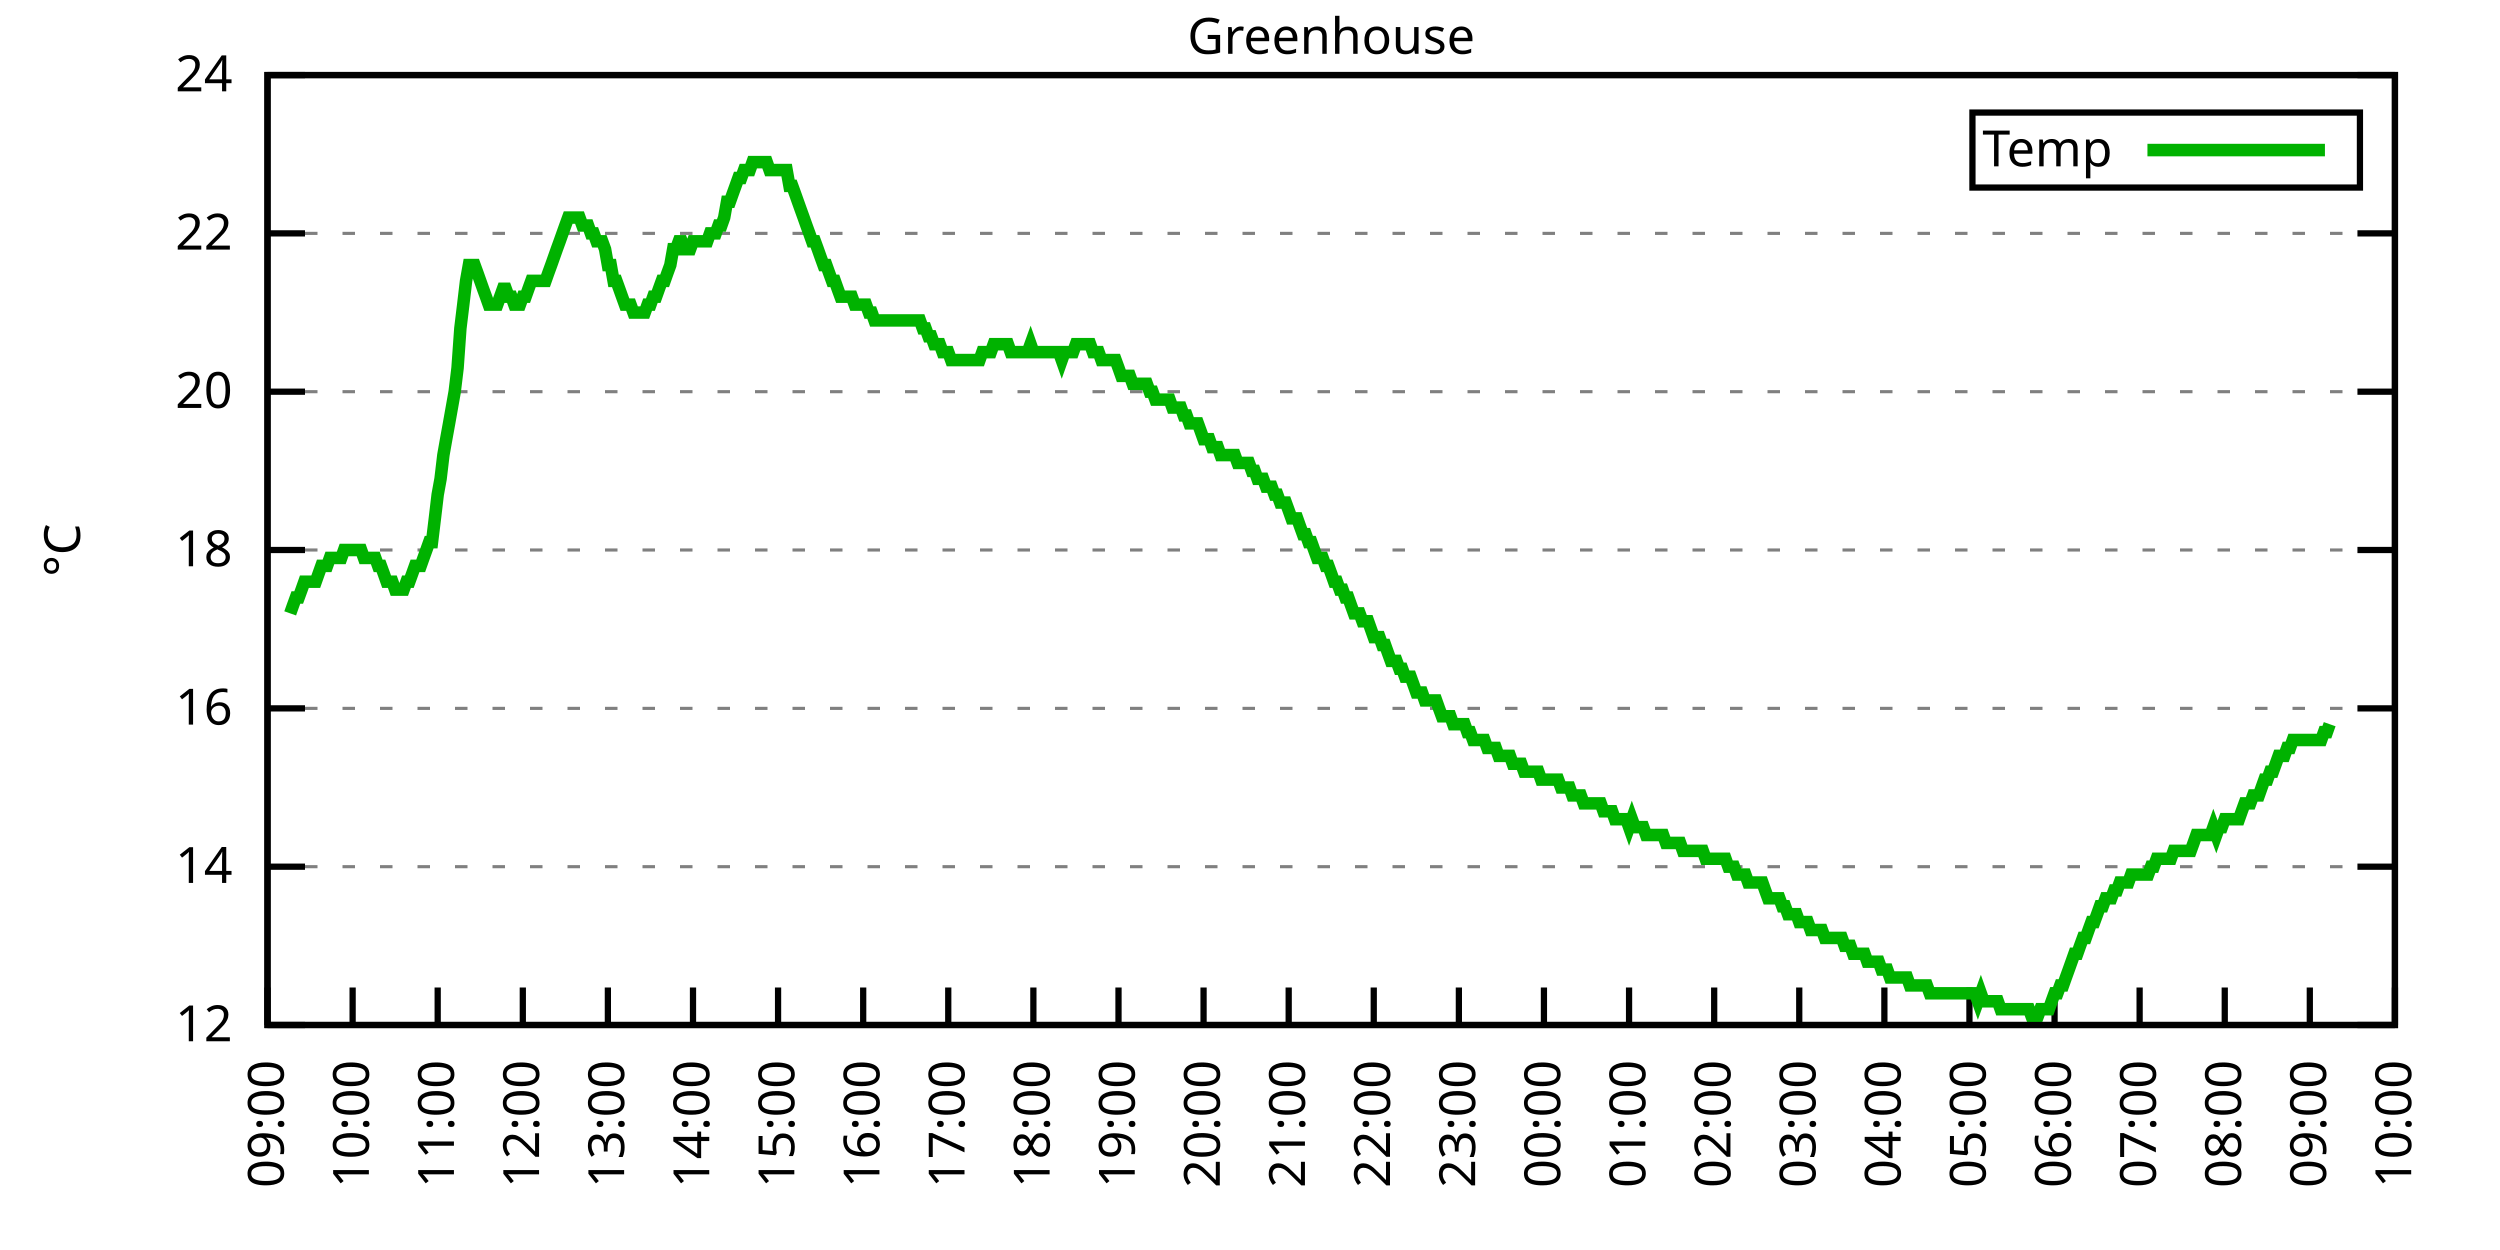
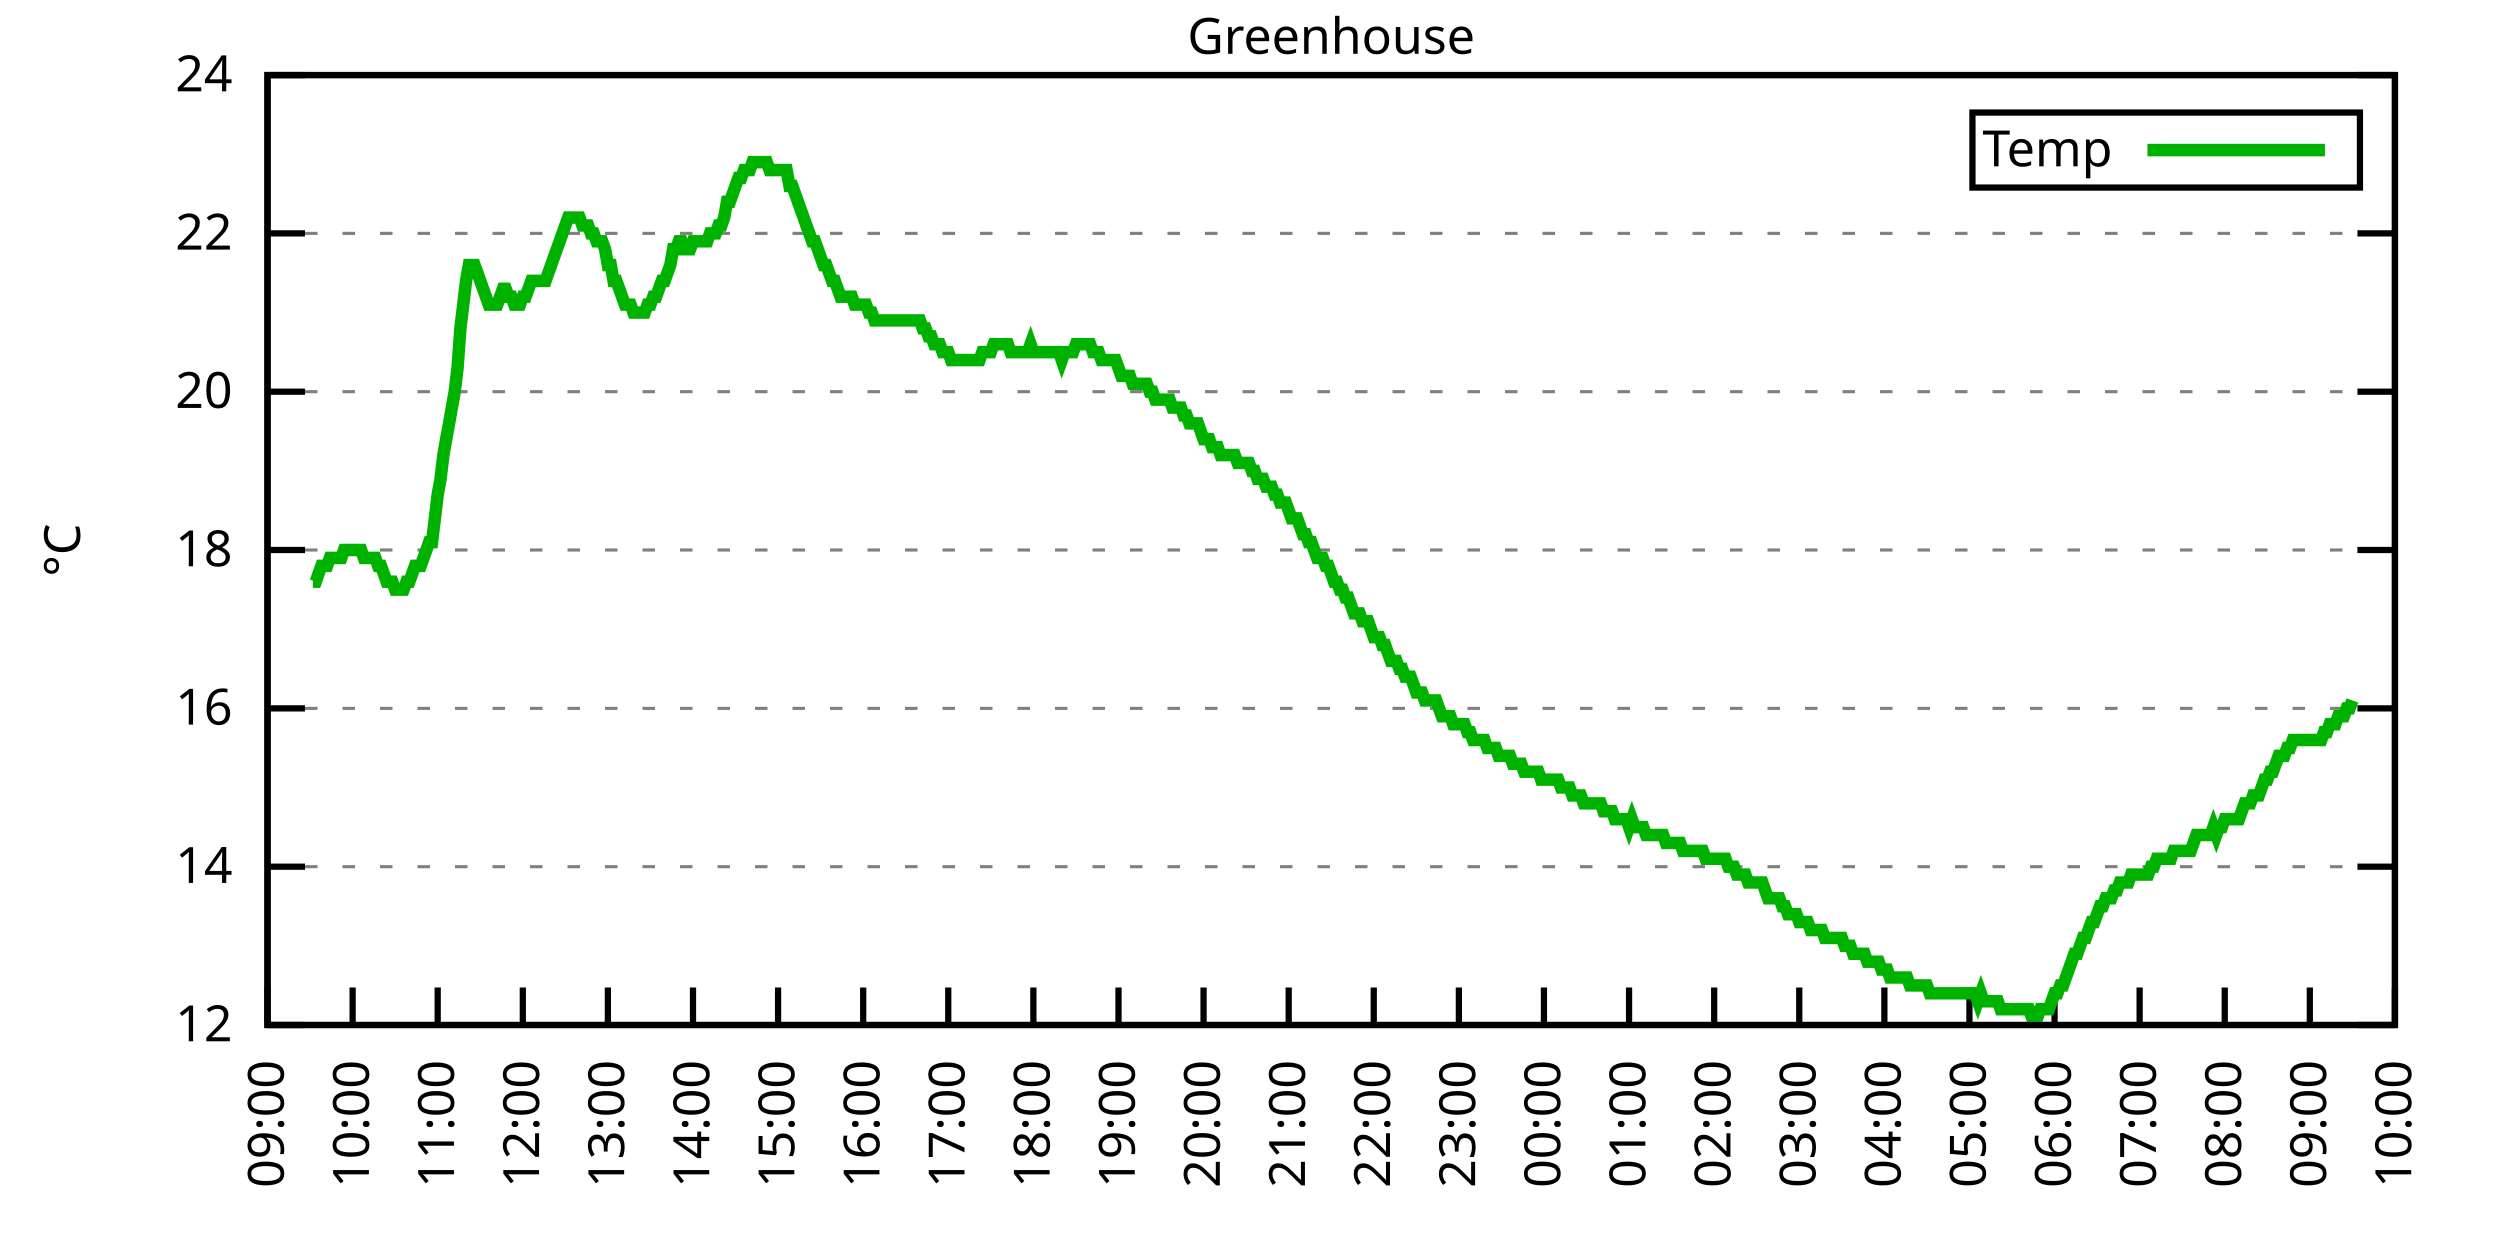
<svg xmlns="http://www.w3.org/2000/svg" xmlns:xlink="http://www.w3.org/1999/xlink" width="400" height="200" viewBox="0 0 400 200">
  <g id="gnuplot_canvas">
    <rect x="0" y="0" width="400" height="200" fill="none" />
    <defs>
      <circle id="gpDot" r="0.5" stroke-width="0.5" stroke="currentColor" />
      <path id="gpPt0" stroke-width="0.333" stroke="currentColor" d="M-1,0 h2 M0,-1 v2" />
      <path id="gpPt1" stroke-width="0.333" stroke="currentColor" d="M-1,-1 L1,1 M1,-1 L-1,1" />
      <path id="gpPt2" stroke-width="0.333" stroke="currentColor" d="M-1,0 L1,0 M0,-1 L0,1 M-1,-1 L1,1 M-1,1 L1,-1" />
      <rect id="gpPt3" stroke-width="0.333" stroke="currentColor" x="-1" y="-1" width="2" height="2" />
      <rect id="gpPt4" stroke-width="0.333" stroke="currentColor" fill="currentColor" x="-1" y="-1" width="2" height="2" />
      <circle id="gpPt5" stroke-width="0.333" stroke="currentColor" cx="0" cy="0" r="1" />
      <use xlink:href="#gpPt5" id="gpPt6" fill="currentColor" stroke="none" />
      <path id="gpPt7" stroke-width="0.333" stroke="currentColor" d="M0,-1.33 L-1.33,0.67 L1.33,0.67 z" />
      <use xlink:href="#gpPt7" id="gpPt8" fill="currentColor" stroke="none" />
      <use xlink:href="#gpPt7" id="gpPt9" stroke="currentColor" transform="rotate(180)" />
      <use xlink:href="#gpPt9" id="gpPt10" fill="currentColor" stroke="none" />
      <use xlink:href="#gpPt3" id="gpPt11" stroke="currentColor" transform="rotate(45)" />
      <use xlink:href="#gpPt11" id="gpPt12" fill="currentColor" stroke="none" />
      <path id="gpPt13" stroke-width="0.333" stroke="currentColor" d="M0,1.330 L1.265,0.411 L0.782,-1.067 L-0.782,-1.076 L-1.265,0.411 z" />
      <use xlink:href="#gpPt13" id="gpPt14" fill="currentColor" stroke="none" />
      <filter id="textbox" filterUnits="objectBoundingBox" x="0" y="0" height="1" width="1">
        <feFlood flood-color="white" flood-opacity="1" result="bgnd" />
        <feComposite in="SourceGraphic" in2="bgnd" operator="atop" />
      </filter>
      <filter id="greybox" filterUnits="objectBoundingBox" x="0" y="0" height="1" width="1">
        <feFlood flood-color="lightgrey" flood-opacity="1" result="grey" />
        <feComposite in="SourceGraphic" in2="grey" operator="atop" />
      </filter>
    </defs>
    <g fill="none" color="white" stroke="currentColor" stroke-width="1.00" stroke-linecap="butt" stroke-linejoin="miter">
</g>
    <g fill="none" color="black" stroke="currentColor" stroke-width="1.00" stroke-linecap="butt" stroke-linejoin="miter">
      <g stroke="none" shape-rendering="crispEdges">
        <polygon fill="rgb(255, 255, 255)" points="42.80,164.00 383.18,164.00 383.18,12.02 42.80,12.02 " />
      </g>
    </g>
    <g fill="none" color="black" stroke="currentColor" stroke-width="1.00" stroke-linecap="butt" stroke-linejoin="miter">
</g>
    <g fill="none" color="black" stroke="black" stroke-width="0.50" stroke-linecap="butt" stroke-linejoin="miter">
</g>
    <g fill="none" color="gray" stroke="currentColor" stroke-width="0.50" stroke-linecap="butt" stroke-linejoin="miter">
      <path stroke="gray" stroke-dasharray="2,4" class="gridline" d="M42.80,164.00 L383.19,164.00  " />
    </g>
    <g fill="none" color="gray" stroke="gray" stroke-width="1.00" stroke-linecap="butt" stroke-linejoin="miter">
</g>
    <g fill="none" color="black" stroke="currentColor" stroke-width="1.00" stroke-linecap="butt" stroke-linejoin="miter">
      <path stroke="black" d="M42.80,164.00 L48.80,164.00 M383.19,164.00 L377.19,164.00  " />
      <g transform="translate(37.20,166.60)" stroke="none" fill="black" font-family="Sans" font-size="8.00" text-anchor="end">
        <text>
          <tspan font-family="Sans"> 12</tspan>
        </text>
      </g>
    </g>
    <g fill="none" color="black" stroke="currentColor" stroke-width="1.00" stroke-linecap="butt" stroke-linejoin="miter">
</g>
    <g fill="none" color="black" stroke="black" stroke-width="0.50" stroke-linecap="butt" stroke-linejoin="miter">
</g>
    <g fill="none" color="gray" stroke="currentColor" stroke-width="0.50" stroke-linecap="butt" stroke-linejoin="miter">
      <path stroke="gray" stroke-dasharray="2,4" class="gridline" d="M42.80,138.67 L383.19,138.67  " />
    </g>
    <g fill="none" color="gray" stroke="gray" stroke-width="1.00" stroke-linecap="butt" stroke-linejoin="miter">
</g>
    <g fill="none" color="black" stroke="currentColor" stroke-width="1.00" stroke-linecap="butt" stroke-linejoin="miter">
      <path stroke="black" d="M42.80,138.67 L48.80,138.67 M383.19,138.67 L377.19,138.67  " />
      <g transform="translate(37.20,141.27)" stroke="none" fill="black" font-family="Sans" font-size="8.00" text-anchor="end">
        <text>
          <tspan font-family="Sans"> 14</tspan>
        </text>
      </g>
    </g>
    <g fill="none" color="black" stroke="currentColor" stroke-width="1.00" stroke-linecap="butt" stroke-linejoin="miter">
</g>
    <g fill="none" color="black" stroke="black" stroke-width="0.50" stroke-linecap="butt" stroke-linejoin="miter">
</g>
    <g fill="none" color="gray" stroke="currentColor" stroke-width="0.50" stroke-linecap="butt" stroke-linejoin="miter">
      <path stroke="gray" stroke-dasharray="2,4" class="gridline" d="M42.80,113.34 L383.19,113.34  " />
    </g>
    <g fill="none" color="gray" stroke="gray" stroke-width="1.00" stroke-linecap="butt" stroke-linejoin="miter">
</g>
    <g fill="none" color="black" stroke="currentColor" stroke-width="1.00" stroke-linecap="butt" stroke-linejoin="miter">
      <path stroke="black" d="M42.80,113.34 L48.80,113.34 M383.19,113.34 L377.19,113.34  " />
      <g transform="translate(37.20,115.94)" stroke="none" fill="black" font-family="Sans" font-size="8.00" text-anchor="end">
        <text>
          <tspan font-family="Sans"> 16</tspan>
        </text>
      </g>
    </g>
    <g fill="none" color="black" stroke="currentColor" stroke-width="1.00" stroke-linecap="butt" stroke-linejoin="miter">
</g>
    <g fill="none" color="black" stroke="black" stroke-width="0.50" stroke-linecap="butt" stroke-linejoin="miter">
</g>
    <g fill="none" color="gray" stroke="currentColor" stroke-width="0.50" stroke-linecap="butt" stroke-linejoin="miter">
      <path stroke="gray" stroke-dasharray="2,4" class="gridline" d="M42.80,88.00 L383.19,88.00  " />
    </g>
    <g fill="none" color="gray" stroke="gray" stroke-width="1.00" stroke-linecap="butt" stroke-linejoin="miter">
</g>
    <g fill="none" color="black" stroke="currentColor" stroke-width="1.00" stroke-linecap="butt" stroke-linejoin="miter">
      <path stroke="black" d="M42.80,88.00 L48.80,88.00 M383.19,88.00 L377.19,88.00  " />
      <g transform="translate(37.20,90.60)" stroke="none" fill="black" font-family="Sans" font-size="8.00" text-anchor="end">
        <text>
          <tspan font-family="Sans"> 18</tspan>
        </text>
      </g>
    </g>
    <g fill="none" color="black" stroke="currentColor" stroke-width="1.00" stroke-linecap="butt" stroke-linejoin="miter">
</g>
    <g fill="none" color="black" stroke="black" stroke-width="0.50" stroke-linecap="butt" stroke-linejoin="miter">
</g>
    <g fill="none" color="gray" stroke="currentColor" stroke-width="0.50" stroke-linecap="butt" stroke-linejoin="miter">
      <path stroke="gray" stroke-dasharray="2,4" class="gridline" d="M42.80,62.67 L383.19,62.67  " />
    </g>
    <g fill="none" color="gray" stroke="gray" stroke-width="1.00" stroke-linecap="butt" stroke-linejoin="miter">
</g>
    <g fill="none" color="black" stroke="currentColor" stroke-width="1.00" stroke-linecap="butt" stroke-linejoin="miter">
      <path stroke="black" d="M42.80,62.67 L48.80,62.67 M383.19,62.67 L377.19,62.67  " />
      <g transform="translate(37.20,65.27)" stroke="none" fill="black" font-family="Sans" font-size="8.00" text-anchor="end">
        <text>
          <tspan font-family="Sans"> 20</tspan>
        </text>
      </g>
    </g>
    <g fill="none" color="black" stroke="currentColor" stroke-width="1.00" stroke-linecap="butt" stroke-linejoin="miter">
</g>
    <g fill="none" color="black" stroke="black" stroke-width="0.50" stroke-linecap="butt" stroke-linejoin="miter">
</g>
    <g fill="none" color="gray" stroke="currentColor" stroke-width="0.50" stroke-linecap="butt" stroke-linejoin="miter">
      <path stroke="gray" stroke-dasharray="2,4" class="gridline" d="M42.80,37.34 L383.19,37.34  " />
    </g>
    <g fill="none" color="gray" stroke="gray" stroke-width="1.00" stroke-linecap="butt" stroke-linejoin="miter">
</g>
    <g fill="none" color="black" stroke="currentColor" stroke-width="1.00" stroke-linecap="butt" stroke-linejoin="miter">
      <path stroke="black" d="M42.80,37.34 L48.80,37.34 M383.19,37.34 L377.19,37.34  " />
      <g transform="translate(37.20,39.94)" stroke="none" fill="black" font-family="Sans" font-size="8.00" text-anchor="end">
        <text>
          <tspan font-family="Sans"> 22</tspan>
        </text>
      </g>
    </g>
    <g fill="none" color="black" stroke="currentColor" stroke-width="1.00" stroke-linecap="butt" stroke-linejoin="miter">
</g>
    <g fill="none" color="black" stroke="black" stroke-width="0.50" stroke-linecap="butt" stroke-linejoin="miter">
</g>
    <g fill="none" color="gray" stroke="currentColor" stroke-width="0.50" stroke-linecap="butt" stroke-linejoin="miter">
      <path stroke="gray" stroke-dasharray="2,4" class="gridline" d="M42.80,12.01 L383.19,12.01  " />
    </g>
    <g fill="none" color="gray" stroke="gray" stroke-width="1.00" stroke-linecap="butt" stroke-linejoin="miter">
</g>
    <g fill="none" color="black" stroke="currentColor" stroke-width="1.00" stroke-linecap="butt" stroke-linejoin="miter">
      <path stroke="black" d="M42.80,12.01 L48.80,12.01 M383.19,12.01 L377.19,12.01  " />
      <g transform="translate(37.20,14.61)" stroke="none" fill="black" font-family="Sans" font-size="8.00" text-anchor="end">
        <text>
          <tspan font-family="Sans"> 24</tspan>
        </text>
      </g>
    </g>
    <g fill="none" color="black" stroke="currentColor" stroke-width="1.00" stroke-linecap="butt" stroke-linejoin="miter">
      <path stroke="black" d="M42.80,164.00 L42.80,158.00  " />
      <g transform="translate(45.40,169.60) rotate(270.00)" stroke="none" fill="black" font-family="Sans" font-size="8.00" text-anchor="end">
        <text>
          <tspan font-family="Sans">09:00</tspan>
        </text>
      </g>
    </g>
    <g fill="none" color="black" stroke="currentColor" stroke-width="1.00" stroke-linecap="butt" stroke-linejoin="miter">
      <path stroke="black" d="M56.42,164.00 L56.42,158.00  " />
      <g transform="translate(59.02,169.60) rotate(270.00)" stroke="none" fill="black" font-family="Sans" font-size="8.00" text-anchor="end">
        <text>
          <tspan font-family="Sans">10:00</tspan>
        </text>
      </g>
    </g>
    <g fill="none" color="black" stroke="currentColor" stroke-width="1.00" stroke-linecap="butt" stroke-linejoin="miter">
      <path stroke="black" d="M70.03,164.00 L70.03,158.00  " />
      <g transform="translate(72.63,169.60) rotate(270.00)" stroke="none" fill="black" font-family="Sans" font-size="8.00" text-anchor="end">
        <text>
          <tspan font-family="Sans">11:00</tspan>
        </text>
      </g>
    </g>
    <g fill="none" color="black" stroke="currentColor" stroke-width="1.00" stroke-linecap="butt" stroke-linejoin="miter">
      <path stroke="black" d="M83.65,164.00 L83.65,158.00  " />
      <g transform="translate(86.25,169.60) rotate(270.00)" stroke="none" fill="black" font-family="Sans" font-size="8.00" text-anchor="end">
        <text>
          <tspan font-family="Sans">12:00</tspan>
        </text>
      </g>
    </g>
    <g fill="none" color="black" stroke="currentColor" stroke-width="1.00" stroke-linecap="butt" stroke-linejoin="miter">
      <path stroke="black" d="M97.26,164.00 L97.26,158.00  " />
      <g transform="translate(99.86,169.60) rotate(270.00)" stroke="none" fill="black" font-family="Sans" font-size="8.00" text-anchor="end">
        <text>
          <tspan font-family="Sans">13:00</tspan>
        </text>
      </g>
    </g>
    <g fill="none" color="black" stroke="currentColor" stroke-width="1.00" stroke-linecap="butt" stroke-linejoin="miter">
      <path stroke="black" d="M110.88,164.00 L110.88,158.00  " />
      <g transform="translate(113.48,169.60) rotate(270.00)" stroke="none" fill="black" font-family="Sans" font-size="8.00" text-anchor="end">
        <text>
          <tspan font-family="Sans">14:00</tspan>
        </text>
      </g>
    </g>
    <g fill="none" color="black" stroke="currentColor" stroke-width="1.00" stroke-linecap="butt" stroke-linejoin="miter">
      <path stroke="black" d="M124.49,164.00 L124.49,158.00  " />
      <g transform="translate(127.09,169.60) rotate(270.00)" stroke="none" fill="black" font-family="Sans" font-size="8.00" text-anchor="end">
        <text>
          <tspan font-family="Sans">15:00</tspan>
        </text>
      </g>
    </g>
    <g fill="none" color="black" stroke="currentColor" stroke-width="1.00" stroke-linecap="butt" stroke-linejoin="miter">
      <path stroke="black" d="M138.11,164.00 L138.11,158.00  " />
      <g transform="translate(140.71,169.60) rotate(270.00)" stroke="none" fill="black" font-family="Sans" font-size="8.00" text-anchor="end">
        <text>
          <tspan font-family="Sans">16:00</tspan>
        </text>
      </g>
    </g>
    <g fill="none" color="black" stroke="currentColor" stroke-width="1.00" stroke-linecap="butt" stroke-linejoin="miter">
      <path stroke="black" d="M151.72,164.00 L151.72,158.00  " />
      <g transform="translate(154.32,169.60) rotate(270.00)" stroke="none" fill="black" font-family="Sans" font-size="8.00" text-anchor="end">
        <text>
          <tspan font-family="Sans">17:00</tspan>
        </text>
      </g>
    </g>
    <g fill="none" color="black" stroke="currentColor" stroke-width="1.00" stroke-linecap="butt" stroke-linejoin="miter">
      <path stroke="black" d="M165.34,164.00 L165.34,158.00  " />
      <g transform="translate(167.94,169.60) rotate(270.00)" stroke="none" fill="black" font-family="Sans" font-size="8.00" text-anchor="end">
        <text>
          <tspan font-family="Sans">18:00</tspan>
        </text>
      </g>
    </g>
    <g fill="none" color="black" stroke="currentColor" stroke-width="1.00" stroke-linecap="butt" stroke-linejoin="miter">
      <path stroke="black" d="M178.96,164.00 L178.96,158.00  " />
      <g transform="translate(181.56,169.60) rotate(270.00)" stroke="none" fill="black" font-family="Sans" font-size="8.00" text-anchor="end">
        <text>
          <tspan font-family="Sans">19:00</tspan>
        </text>
      </g>
    </g>
    <g fill="none" color="black" stroke="currentColor" stroke-width="1.00" stroke-linecap="butt" stroke-linejoin="miter">
      <path stroke="black" d="M192.57,164.00 L192.57,158.00  " />
      <g transform="translate(195.17,169.60) rotate(270.00)" stroke="none" fill="black" font-family="Sans" font-size="8.00" text-anchor="end">
        <text>
          <tspan font-family="Sans">20:00</tspan>
        </text>
      </g>
    </g>
    <g fill="none" color="black" stroke="currentColor" stroke-width="1.00" stroke-linecap="butt" stroke-linejoin="miter">
      <path stroke="black" d="M206.19,164.00 L206.19,158.00  " />
      <g transform="translate(208.79,169.60) rotate(270.00)" stroke="none" fill="black" font-family="Sans" font-size="8.00" text-anchor="end">
        <text>
          <tspan font-family="Sans">21:00</tspan>
        </text>
      </g>
    </g>
    <g fill="none" color="black" stroke="currentColor" stroke-width="1.00" stroke-linecap="butt" stroke-linejoin="miter">
      <path stroke="black" d="M219.80,164.00 L219.80,158.00  " />
      <g transform="translate(222.40,169.60) rotate(270.00)" stroke="none" fill="black" font-family="Sans" font-size="8.00" text-anchor="end">
        <text>
          <tspan font-family="Sans">22:00</tspan>
        </text>
      </g>
    </g>
    <g fill="none" color="black" stroke="currentColor" stroke-width="1.00" stroke-linecap="butt" stroke-linejoin="miter">
      <path stroke="black" d="M233.42,164.00 L233.42,158.00  " />
      <g transform="translate(236.02,169.60) rotate(270.00)" stroke="none" fill="black" font-family="Sans" font-size="8.00" text-anchor="end">
        <text>
          <tspan font-family="Sans">23:00</tspan>
        </text>
      </g>
    </g>
    <g fill="none" color="black" stroke="currentColor" stroke-width="1.00" stroke-linecap="butt" stroke-linejoin="miter">
      <path stroke="black" d="M247.03,164.00 L247.03,158.00  " />
      <g transform="translate(249.63,169.60) rotate(270.00)" stroke="none" fill="black" font-family="Sans" font-size="8.00" text-anchor="end">
        <text>
          <tspan font-family="Sans">00:00</tspan>
        </text>
      </g>
    </g>
    <g fill="none" color="black" stroke="currentColor" stroke-width="1.00" stroke-linecap="butt" stroke-linejoin="miter">
      <path stroke="black" d="M260.65,164.00 L260.65,158.00  " />
      <g transform="translate(263.25,169.60) rotate(270.00)" stroke="none" fill="black" font-family="Sans" font-size="8.00" text-anchor="end">
        <text>
          <tspan font-family="Sans">01:00</tspan>
        </text>
      </g>
    </g>
    <g fill="none" color="black" stroke="currentColor" stroke-width="1.00" stroke-linecap="butt" stroke-linejoin="miter">
      <path stroke="black" d="M274.27,164.00 L274.27,158.00  " />
      <g transform="translate(276.87,169.60) rotate(270.00)" stroke="none" fill="black" font-family="Sans" font-size="8.00" text-anchor="end">
        <text>
          <tspan font-family="Sans">02:00</tspan>
        </text>
      </g>
    </g>
    <g fill="none" color="black" stroke="currentColor" stroke-width="1.00" stroke-linecap="butt" stroke-linejoin="miter">
      <path stroke="black" d="M287.88,164.00 L287.88,158.00  " />
      <g transform="translate(290.48,169.60) rotate(270.00)" stroke="none" fill="black" font-family="Sans" font-size="8.00" text-anchor="end">
        <text>
          <tspan font-family="Sans">03:00</tspan>
        </text>
      </g>
    </g>
    <g fill="none" color="black" stroke="currentColor" stroke-width="1.00" stroke-linecap="butt" stroke-linejoin="miter">
      <path stroke="black" d="M301.50,164.00 L301.50,158.00  " />
      <g transform="translate(304.10,169.60) rotate(270.00)" stroke="none" fill="black" font-family="Sans" font-size="8.00" text-anchor="end">
        <text>
          <tspan font-family="Sans">04:00</tspan>
        </text>
      </g>
    </g>
    <g fill="none" color="black" stroke="currentColor" stroke-width="1.00" stroke-linecap="butt" stroke-linejoin="miter">
      <path stroke="black" d="M315.11,164.00 L315.11,158.00  " />
      <g transform="translate(317.71,169.60) rotate(270.00)" stroke="none" fill="black" font-family="Sans" font-size="8.00" text-anchor="end">
        <text>
          <tspan font-family="Sans">05:00</tspan>
        </text>
      </g>
    </g>
    <g fill="none" color="black" stroke="currentColor" stroke-width="1.00" stroke-linecap="butt" stroke-linejoin="miter">
      <path stroke="black" d="M328.73,164.00 L328.73,158.00  " />
      <g transform="translate(331.33,169.60) rotate(270.00)" stroke="none" fill="black" font-family="Sans" font-size="8.00" text-anchor="end">
        <text>
          <tspan font-family="Sans">06:00</tspan>
        </text>
      </g>
    </g>
    <g fill="none" color="black" stroke="currentColor" stroke-width="1.00" stroke-linecap="butt" stroke-linejoin="miter">
      <path stroke="black" d="M342.34,164.00 L342.34,158.00  " />
      <g transform="translate(344.94,169.60) rotate(270.00)" stroke="none" fill="black" font-family="Sans" font-size="8.00" text-anchor="end">
        <text>
          <tspan font-family="Sans">07:00</tspan>
        </text>
      </g>
    </g>
    <g fill="none" color="black" stroke="currentColor" stroke-width="1.00" stroke-linecap="butt" stroke-linejoin="miter">
      <path stroke="black" d="M355.96,164.00 L355.96,158.00  " />
      <g transform="translate(358.56,169.60) rotate(270.00)" stroke="none" fill="black" font-family="Sans" font-size="8.00" text-anchor="end">
        <text>
          <tspan font-family="Sans">08:00</tspan>
        </text>
      </g>
    </g>
    <g fill="none" color="black" stroke="currentColor" stroke-width="1.00" stroke-linecap="butt" stroke-linejoin="miter">
      <path stroke="black" d="M369.57,164.00 L369.57,158.00  " />
      <g transform="translate(372.17,169.60) rotate(270.00)" stroke="none" fill="black" font-family="Sans" font-size="8.00" text-anchor="end">
        <text>
          <tspan font-family="Sans">09:00</tspan>
        </text>
      </g>
    </g>
    <g fill="none" color="black" stroke="currentColor" stroke-width="1.00" stroke-linecap="butt" stroke-linejoin="miter">
      <path stroke="black" d="M383.19,164.00 L383.19,158.00  " />
      <g transform="translate(385.79,169.60) rotate(270.00)" stroke="none" fill="black" font-family="Sans" font-size="8.00" text-anchor="end">
        <text>
          <tspan font-family="Sans">10:00</tspan>
        </text>
      </g>
    </g>
    <g fill="none" color="black" stroke="currentColor" stroke-width="1.00" stroke-linecap="butt" stroke-linejoin="miter">
</g>
    <g fill="none" color="black" stroke="currentColor" stroke-width="1.00" stroke-linecap="butt" stroke-linejoin="miter">
      <path stroke="black" d="M42.80,12.01 L42.80,164.00 L383.19,164.00 L383.19,12.01 L42.80,12.01 Z  " />
    </g>
    <g fill="none" color="black" stroke="currentColor" stroke-width="1.00" stroke-linecap="butt" stroke-linejoin="miter">
</g>
    <g fill="none" color="black" stroke="currentColor" stroke-width="1.00" stroke-linecap="butt" stroke-linejoin="miter">
      <path stroke="black" d="M315.59,30.01 L315.59,18.01 L377.59,18.01 L377.59,30.01 L315.59,30.01 Z  " />
    </g>
    <g id="Greenhouse_plot_1">
      <g fill="none" color="white" stroke="black" stroke-width="2.00" stroke-linecap="butt" stroke-linejoin="miter">
</g>
      <g fill="none" color="black" stroke="currentColor" stroke-width="2.00" stroke-linecap="butt" stroke-linejoin="miter">
        <g transform="translate(337.99,26.61)" stroke="none" fill="black" font-family="Sans" font-size="8.00" text-anchor="end">
          <text>
            <tspan font-family="Sans">Temp</tspan>
          </text>
        </g>
      </g>
      <g fill="none" color="black" stroke="currentColor" stroke-width="2.00" stroke-linecap="butt" stroke-linejoin="miter">
-         <path stroke="rgb(  0, 178,   0)" d="M343.59,24.01 L371.99,24.01 M46.43,98.14 L46.88,96.87 L47.34,95.60 L47.79,95.60 L48.25,94.34 L48.70,93.07   L49.15,93.07 L49.61,93.07 L50.06,93.07 L50.52,93.07 L50.97,91.80 L51.42,90.54 L51.88,90.54 L52.33,90.54   L52.78,89.27 L53.24,89.27 L53.69,89.27 L54.15,89.27 L54.60,89.27 L55.05,88.00 L55.51,88.00 L55.96,88.00   L56.42,88.00 L56.87,88.00 L57.32,88.00 L57.78,88.00 L58.23,89.27 L58.68,89.27 L59.14,89.27 L59.59,89.27   L60.05,89.27 L60.50,90.54 L60.95,90.54 L61.41,91.80 L61.86,93.07 L62.32,93.07 L62.77,93.07 L63.22,94.34   L63.68,94.34 L64.13,94.34 L64.58,94.34 L65.04,93.07 L65.49,93.07 L65.95,91.80 L66.40,90.54 L66.85,90.54   L67.31,90.54 L67.76,89.27 L68.22,88.00 L68.67,86.74 L69.12,86.74 L69.58,82.94 L70.03,79.14 L70.49,76.61   L70.94,72.81 L71.39,70.27 L71.85,67.74 L72.30,65.21 L72.75,62.67 L73.21,58.87 L73.66,52.54 L74.12,48.74   L74.57,44.94 L75.02,42.41 L75.48,42.41 L75.93,42.41 L76.39,43.67 L76.84,44.94 L77.29,46.21 L77.75,47.47   L78.20,48.74 L78.65,48.74 L79.11,48.74 L79.56,48.74 L80.02,47.47 L80.47,46.21 L80.92,46.21 L81.38,47.47   L81.83,47.47 L82.29,48.74 L82.74,48.74 L83.19,48.74 L83.65,47.47 L84.10,47.47 L84.55,46.21 L85.01,44.94   L85.46,44.94 L85.92,44.94 L86.37,44.94 L86.82,44.94 L87.28,44.94 L87.73,43.67 L88.19,42.41 L88.64,41.14   L89.09,39.87 L89.55,38.61 L90.00,37.34 L90.45,36.08 L90.91,34.81 L91.36,34.81 L91.82,34.81 L92.27,34.81   L92.72,34.81 L93.18,36.08 L93.63,36.08 L94.09,36.08 L94.54,37.34 L94.99,37.34 L95.45,38.61 L95.90,38.61   L96.35,38.61 L96.81,39.87 L97.26,42.41 L97.72,42.41 L98.17,44.94 L98.62,44.94 L99.08,46.21 L99.53,47.47   L99.99,48.74 L100.44,48.74 L100.89,48.74 L101.35,50.01 L101.80,50.01 L102.25,50.01 L102.71,50.01 L103.16,50.01   L103.62,48.74 L104.07,48.74 L104.52,47.47 L104.98,47.47 L105.43,46.21 L105.89,44.94 L106.34,44.94 L106.79,43.67   L107.25,42.41 L107.70,39.87 L108.15,39.87 L108.61,38.61 L109.06,38.61 L109.52,39.87 L109.97,39.87 L110.42,39.87   L110.88,38.61 L111.33,38.61 L111.79,38.61 L112.24,38.61 L112.69,38.61 L113.15,38.61 L113.60,37.34 L114.05,37.34   L114.51,37.34 L114.96,36.08 L115.42,36.08 L115.87,34.81 L116.32,32.28 L116.78,32.28 L117.23,31.01 L117.69,29.74   L118.14,28.48 L118.59,28.48 L119.05,27.21 L119.50,27.21 L119.96,27.21 L120.41,25.94 L120.86,25.94 L121.32,25.94   L121.77,25.94 L122.22,25.94 L122.68,25.94 L123.13,27.21 L123.59,27.21 L124.04,27.21 L124.49,27.21 L124.95,27.21   L125.40,27.21 L125.86,27.21 L126.31,29.74 L126.76,29.74 L127.22,31.01 L127.67,32.28 L128.12,33.54 L128.58,34.81   L129.03,36.08 L129.49,37.34 L129.94,38.61 L130.39,38.61 L130.85,39.87 L131.30,41.14 L131.76,42.41 L132.21,42.41   L132.66,43.67 L133.12,44.94 L133.57,44.94 L134.02,46.21 L134.48,47.47 L134.93,47.47 L135.39,47.47 L135.84,47.47   L136.29,47.47 L136.75,48.74 L137.20,48.74 L137.66,48.74 L138.11,48.74 L138.56,48.74 L139.02,50.01 L139.47,50.01   L139.92,51.27 L140.38,51.27 L140.83,51.27 L141.29,51.27 L141.74,51.27 L142.19,51.27 L142.65,51.27 L143.10,51.27   L143.56,51.27 L144.01,51.27 L144.46,51.27 L144.92,51.27 L145.37,51.27 L145.82,51.27 L146.28,51.27 L146.73,51.27   L147.19,51.27 L147.64,52.54 L148.09,52.54 L148.55,53.81 L149.00,53.81 L149.46,55.07 L149.91,55.07 L150.36,55.07   L150.82,56.34 L151.27,56.34 L151.72,56.34 L152.18,57.61 L152.63,57.61 L153.09,57.61 L153.54,57.61 L153.99,57.61   L154.45,57.61 L154.90,57.61 L155.36,57.61 L155.81,57.61 L156.26,57.61 L156.72,57.61 L157.17,56.34 L157.62,56.34   L158.08,56.34 L158.53,56.34 L158.99,55.07 L159.44,55.07 L159.89,55.07 L160.35,55.07 L160.80,55.07 L161.26,55.07   L161.71,56.34 L162.16,56.34 L162.62,56.34 L163.07,56.34 L163.52,56.34 L163.98,56.34 L164.43,56.34 L164.89,55.07   L165.34,56.34 L165.79,56.34 L166.25,56.34 L166.70,56.34 L167.16,56.34 L167.61,56.34 L168.06,56.34 L168.52,56.34   L168.97,56.34 L169.43,56.34 L169.88,57.61 L170.33,56.34 L170.79,56.34 L171.24,56.34 L171.69,56.34 L172.15,55.07   L172.60,55.07 L173.06,55.07 L173.51,55.07 L173.96,55.07 L174.42,55.07 L174.87,56.34 L175.33,56.34 L175.78,56.34   L176.23,57.61 L176.69,57.61 L177.14,57.61 L177.59,57.61 L178.05,57.61 L178.50,57.61 L178.96,58.87 L179.41,60.14   L179.86,60.14 L180.32,60.14 L180.77,60.14 L181.23,61.41 L181.68,61.41 L182.13,61.41 L182.59,61.41 L183.04,61.41   L183.49,61.41 L183.95,62.67 L184.40,62.67 L184.86,63.94 L185.31,63.94 L185.76,63.94 L186.22,63.94 L186.67,63.94   L187.13,63.94 L187.58,65.21 L188.03,65.21 L188.49,65.21 L188.94,65.21 L189.39,66.47 L189.85,66.47 L190.30,67.74   L190.76,67.74 L191.21,67.74 L191.66,67.74 L192.12,69.01 L192.57,70.27 L193.03,70.27 L193.48,70.27 L193.93,71.54   L194.39,71.54 L194.84,71.54 L195.29,72.81 L195.75,72.81 L196.20,72.81 L196.66,72.81 L197.11,72.81 L197.56,72.81   L198.02,74.07 L198.47,74.07 L198.93,74.07 L199.38,74.07 L199.83,74.07 L200.29,75.34 L200.74,75.34 L201.19,76.61   L201.65,76.61 L202.10,76.61 L202.56,77.87 L203.01,77.87 L203.46,77.87 L203.92,79.14 L204.37,79.14 L204.83,80.41   L205.28,80.41 L205.73,80.41 L206.19,81.67 L206.64,82.94 L207.09,82.94 L207.55,82.94 L208.00,84.21 L208.46,85.47   L208.91,85.47 L209.36,86.74 L209.82,86.74 L210.27,88.00 L210.73,89.27 L211.18,89.27 L211.63,89.27 L212.09,90.54   L212.54,90.54 L213.00,91.80 L213.45,93.07 L213.90,93.07 L214.36,94.34 L214.81,94.34 L215.26,95.60 L215.72,95.60   L216.17,96.87 L216.63,98.14 L217.08,98.14 L217.53,98.14 L217.99,99.40 L218.44,99.40 L218.90,99.40 L219.35,100.67   L219.80,101.94 L220.26,101.94 L220.71,101.94 L221.16,103.20 L221.62,103.20 L222.07,104.47 L222.53,105.74 L222.98,105.74   L223.43,105.74 L223.89,107.00 L224.34,107.00 L224.80,108.27 L225.25,108.27 L225.70,108.27 L226.16,109.54 L226.61,110.80   L227.06,110.80 L227.52,110.80 L227.97,112.07 L228.43,112.07 L228.88,112.07 L229.33,112.07 L229.79,112.07 L230.24,113.34   L230.70,114.60 L231.15,114.60 L231.60,114.60 L232.06,114.60 L232.51,115.87 L232.96,115.87 L233.42,115.87 L233.87,115.87   L234.33,115.87 L234.78,117.14 L235.23,117.14 L235.69,118.40 L236.14,118.40 L236.60,118.40 L237.05,118.40 L237.50,118.40   L237.96,119.67 L238.41,119.67 L238.86,119.67 L239.32,119.67 L239.77,120.94 L240.23,120.94 L240.68,120.94 L241.13,120.94   L241.59,120.94 L242.04,122.20 L242.50,122.20 L242.95,122.20 L243.40,122.20 L243.86,123.47 L244.31,123.47 L244.76,123.47   L245.22,123.47 L245.67,123.47 L246.13,123.47 L246.58,124.74 L247.03,124.74 L247.49,124.74 L247.94,124.74 L248.40,124.74   L248.85,124.74 L249.30,124.74 L249.76,126.00 L250.21,126.00 L250.66,126.00 L251.12,126.00 L251.57,127.27 L252.03,127.27   L252.48,127.27 L252.93,127.27 L253.39,128.54 L253.84,128.54 L254.30,128.54 L254.75,128.54 L255.20,128.54 L255.66,128.54   L256.11,128.54 L256.56,129.80 L257.02,129.80 L257.47,129.80 L257.93,129.80 L258.38,131.07 L258.83,131.07 L259.29,131.07   L259.74,131.07 L260.20,131.07 L260.65,132.34 L261.10,131.07 L261.56,132.34 L262.01,132.34 L262.47,132.34 L262.92,132.34   L263.37,133.60 L263.83,133.60 L264.28,133.60 L264.73,133.60 L265.19,133.60 L265.64,133.60 L266.10,133.60 L266.55,134.87   L267.00,134.87 L267.46,134.87 L267.91,134.87 L268.37,134.87 L268.82,134.87 L269.27,136.14 L269.73,136.14 L270.18,136.14   L270.63,136.14 L271.09,136.14 L271.54,136.14 L272.00,136.14 L272.45,136.14 L272.90,137.40 L273.36,137.40 L273.81,137.40   L274.27,137.40 L274.72,137.40 L275.17,137.40 L275.63,137.40 L276.08,137.40 L276.53,138.67 L276.99,138.67 L277.44,138.67   L277.90,139.93 L278.35,139.93 L278.80,139.93 L279.26,139.93 L279.71,141.20 L280.17,141.20 L280.62,141.20 L281.07,141.20   L281.53,141.20 L281.98,141.20 L282.43,142.47 L282.89,143.73 L283.34,143.73 L283.80,143.73 L284.25,143.73 L284.70,143.73   L285.16,145.00 L285.61,145.00 L286.07,146.27 L286.52,146.27 L286.97,146.27 L287.43,146.27 L287.88,147.53 L288.33,147.53   L288.79,147.53 L289.24,147.53 L289.70,148.80 L290.15,148.80 L290.60,148.80 L291.06,148.80 L291.51,148.80 L291.97,150.07   L292.42,150.07 L292.87,150.07 L293.33,150.07 L293.78,150.07 L294.23,150.07 L294.69,150.07 L295.14,151.33 L295.60,151.33   L296.05,151.33 L296.50,152.60 L296.96,152.60 L297.41,152.60 L297.87,152.60 L298.32,152.60 L298.77,153.87 L299.23,153.87   L299.68,153.87 L300.13,153.87 L300.59,153.87 L301.04,155.13 L301.50,155.13 L301.95,155.13 L302.40,156.40 L302.86,156.40   L303.31,156.40 L303.77,156.40 L304.22,156.40 L304.67,156.40 L305.13,156.40 L305.58,157.67 L306.03,157.67 L306.49,157.67   L306.94,157.67 L307.40,157.67 L307.85,157.67 L308.30,157.67 L308.76,158.93 L309.21,158.93 L309.67,158.93 L310.12,158.93   L310.57,158.93 L311.03,158.93 L311.48,158.93 L311.94,158.93 L312.39,158.93 L312.84,158.93 L313.30,158.93 L313.75,158.93   L314.20,158.93 L314.66,158.93 L315.11,158.93 L315.57,158.93 L316.02,158.93 L316.47,160.20 L316.93,158.93 L317.38,160.20   L317.84,160.20 L318.29,160.20 L318.74,160.20 L319.20,160.20 L319.65,160.20 L320.10,161.47 L320.56,161.47 L321.01,161.47   L321.47,161.47 L321.92,161.47 L322.37,161.47 L322.83,161.47 L323.28,161.47 L323.74,161.47 L324.19,161.47 L324.64,161.47   L325.10,162.73 L325.55,162.73 L326.00,162.73 L326.46,161.47 L326.91,161.47 L327.37,161.47 L327.82,161.47 L328.27,160.20   L328.73,158.93 L329.18,158.93 L329.64,157.67 L330.09,157.67 L330.54,156.40 L331.00,155.13 L331.45,153.87 L331.90,152.60   L332.36,152.60 L332.81,151.33 L333.27,150.07 L333.72,150.07 L334.17,148.80 L334.63,147.53 L335.08,147.53 L335.54,146.27   L335.99,145.00 L336.44,145.00 L336.90,143.73 L337.35,143.73 L337.80,143.73 L338.26,142.47 L338.71,142.47 L339.17,141.20   L339.62,141.20 L340.07,141.20 L340.53,141.20 L340.98,139.93 L341.44,139.93 L341.89,139.93 L342.34,139.93 L342.80,139.93   L343.25,139.93 L343.70,139.93 L344.16,138.67 L344.61,138.67 L345.07,137.40 L345.52,137.40 L345.97,137.40 L346.43,137.40   L346.88,137.40 L347.34,137.40 L347.79,136.14 L348.24,136.14 L348.70,136.14 L349.15,136.14 L349.60,136.14 L350.06,136.14   L350.51,136.14 L350.97,134.87 L351.42,133.60 L351.87,133.60 L352.33,133.60 L352.78,133.60 L353.24,133.60 L353.69,133.60   L354.14,132.34 L354.60,133.60 L355.05,132.34 L355.50,132.34 L355.96,131.07 L356.41,131.07 L356.87,131.07 L357.32,131.07   L357.77,131.07 L358.23,131.07 L358.68,129.80 L359.14,128.54 L359.59,128.54 L360.04,128.54 L360.50,127.27 L360.95,127.27   L361.41,127.27 L361.86,126.00 L362.31,124.74 L362.77,124.74 L363.22,123.47 L363.67,123.47 L364.13,122.20 L364.58,120.94   L365.04,120.94 L365.49,120.94 L365.94,119.67 L366.40,119.67 L366.85,118.40 L367.31,118.40 L367.76,118.40 L368.21,118.40   L368.67,118.40 L369.12,118.40 L369.57,118.40 L370.03,118.40 L370.48,118.40 L370.94,118.40 L371.39,118.40 L371.84,117.14   L372.30,117.14 L372.75,115.87  " />
+         <path stroke="rgb(  0, 178,   0)" d="M343.59,24.01 L371.99,24.01 M50.06,93.07 L50.52,93.07 L50.97,91.80 L51.42,90.54 L51.88,90.54 L52.33,90.54   L52.78,89.27 L53.24,89.27 L53.69,89.27 L54.15,89.27 L54.60,89.27 L55.05,88.00 L55.51,88.00 L55.96,88.00   L56.42,88.00 L56.87,88.00 L57.32,88.00 L57.78,88.00 L58.23,89.27 L58.68,89.27 L59.14,89.27 L59.59,89.27   L60.05,89.27 L60.50,90.54 L60.95,90.54 L61.41,91.80 L61.86,93.07 L62.32,93.07 L62.77,93.07 L63.22,94.34   L63.68,94.34 L64.13,94.34 L64.58,94.34 L65.04,93.07 L65.49,93.07 L65.95,91.80 L66.40,90.54 L66.85,90.54   L67.31,90.54 L67.76,89.27 L68.22,88.00 L68.67,86.74 L69.12,86.74 L69.58,82.94 L70.03,79.14 L70.49,76.61   L70.94,72.81 L71.39,70.27 L71.85,67.74 L72.30,65.21 L72.75,62.67 L73.21,58.87 L73.66,52.54 L74.12,48.74   L74.57,44.94 L75.02,42.41 L75.48,42.41 L75.93,42.41 L76.39,43.67 L76.84,44.94 L77.29,46.21 L77.75,47.47   L78.20,48.74 L78.65,48.74 L79.11,48.74 L79.56,48.74 L80.02,47.47 L80.47,46.21 L80.92,46.21 L81.38,47.47   L81.83,47.47 L82.29,48.74 L82.74,48.74 L83.19,48.74 L83.65,47.47 L84.10,47.47 L84.55,46.21 L85.01,44.94   L85.46,44.94 L85.92,44.94 L86.37,44.94 L86.82,44.94 L87.28,44.94 L87.73,43.67 L88.19,42.41 L88.64,41.14   L89.09,39.87 L89.55,38.61 L90.00,37.34 L90.45,36.08 L90.91,34.81 L91.36,34.81 L91.82,34.81 L92.27,34.81   L92.72,34.81 L93.18,36.08 L93.63,36.08 L94.09,36.08 L94.54,37.34 L94.99,37.34 L95.45,38.61 L95.90,38.61   L96.35,38.61 L96.81,39.87 L97.26,42.41 L97.72,42.41 L98.17,44.94 L98.62,44.94 L99.08,46.21 L99.53,47.47   L99.99,48.74 L100.44,48.74 L100.89,48.74 L101.35,50.01 L101.80,50.01 L102.25,50.01 L102.71,50.01 L103.16,50.01   L103.62,48.74 L104.07,48.74 L104.52,47.47 L104.98,47.47 L105.43,46.21 L105.89,44.94 L106.34,44.94 L106.79,43.67   L107.25,42.41 L107.70,39.87 L108.15,39.87 L108.61,38.61 L109.06,38.61 L109.52,39.87 L109.97,39.87 L110.42,39.87   L110.88,38.61 L111.33,38.61 L111.79,38.61 L112.24,38.61 L112.69,38.61 L113.15,38.61 L113.60,37.34 L114.05,37.34   L114.51,37.34 L114.96,36.08 L115.42,36.08 L115.87,34.81 L116.32,32.28 L116.78,32.28 L117.23,31.01 L117.69,29.74   L118.14,28.48 L118.59,28.48 L119.05,27.21 L119.50,27.21 L119.96,27.21 L120.41,25.94 L120.86,25.94 L121.32,25.94   L121.77,25.94 L122.22,25.94 L122.68,25.94 L123.13,27.21 L123.59,27.21 L124.04,27.21 L124.49,27.21 L124.95,27.21   L125.40,27.21 L125.86,27.21 L126.31,29.74 L126.76,29.74 L127.22,31.01 L127.67,32.28 L128.12,33.54 L128.58,34.81   L129.03,36.08 L129.49,37.34 L129.94,38.61 L130.39,38.61 L130.85,39.87 L131.30,41.14 L131.76,42.41 L132.21,42.41   L132.66,43.67 L133.12,44.94 L133.57,44.94 L134.02,46.21 L134.48,47.47 L134.93,47.47 L135.39,47.47 L135.84,47.47   L136.29,47.47 L136.75,48.74 L137.20,48.74 L137.66,48.74 L138.11,48.74 L138.56,48.74 L139.02,50.01 L139.47,50.01   L139.92,51.27 L140.38,51.27 L140.83,51.27 L141.29,51.27 L141.74,51.27 L142.19,51.27 L142.65,51.27 L143.10,51.27   L143.56,51.27 L144.01,51.27 L144.46,51.27 L144.92,51.27 L145.37,51.27 L145.82,51.27 L146.28,51.27 L146.73,51.27   L147.19,51.27 L147.64,52.54 L148.09,52.54 L148.55,53.81 L149.00,53.81 L149.46,55.07 L149.91,55.07 L150.36,55.07   L150.82,56.34 L151.27,56.34 L151.72,56.34 L152.18,57.61 L152.63,57.61 L153.09,57.61 L153.54,57.61 L153.99,57.61   L154.45,57.61 L154.90,57.61 L155.36,57.61 L155.81,57.61 L156.26,57.61 L156.72,57.61 L157.17,56.34 L157.62,56.34   L158.08,56.34 L158.53,56.34 L158.99,55.07 L159.44,55.07 L159.89,55.07 L160.35,55.07 L160.80,55.07 L161.26,55.07   L161.71,56.34 L162.16,56.34 L162.62,56.34 L163.07,56.34 L163.52,56.34 L163.98,56.34 L164.43,56.34 L164.89,55.07   L165.34,56.34 L165.79,56.34 L166.25,56.34 L166.70,56.34 L167.16,56.34 L167.61,56.34 L168.06,56.34 L168.52,56.34   L168.97,56.34 L169.43,56.34 L169.88,57.61 L170.33,56.34 L170.79,56.34 L171.24,56.34 L171.69,56.34 L172.15,55.07   L172.60,55.07 L173.06,55.07 L173.51,55.07 L173.96,55.07 L174.42,55.07 L174.87,56.34 L175.33,56.34 L175.78,56.34   L176.23,57.61 L176.69,57.61 L177.14,57.61 L177.59,57.61 L178.05,57.61 L178.50,57.61 L178.96,58.87 L179.41,60.14   L179.86,60.14 L180.32,60.14 L180.77,60.14 L181.23,61.41 L181.68,61.41 L182.13,61.41 L182.59,61.41 L183.04,61.41   L183.49,61.41 L183.95,62.67 L184.40,62.67 L184.86,63.94 L185.31,63.94 L185.76,63.94 L186.22,63.94 L186.67,63.94   L187.13,63.94 L187.58,65.21 L188.03,65.21 L188.49,65.21 L188.94,65.21 L189.39,66.47 L189.85,66.47 L190.30,67.74   L190.76,67.74 L191.21,67.74 L191.66,67.74 L192.12,69.01 L192.57,70.27 L193.03,70.27 L193.48,70.27 L193.93,71.54   L194.39,71.54 L194.84,71.54 L195.29,72.81 L195.75,72.81 L196.20,72.81 L196.66,72.81 L197.11,72.81 L197.56,72.81   L198.02,74.07 L198.47,74.07 L198.93,74.07 L199.38,74.07 L199.83,74.07 L200.29,75.34 L200.74,75.34 L201.19,76.61   L201.65,76.61 L202.10,76.61 L202.56,77.87 L203.01,77.87 L203.46,77.87 L203.92,79.14 L204.37,79.14 L204.83,80.41   L205.28,80.41 L205.73,80.41 L206.19,81.67 L206.64,82.94 L207.09,82.94 L207.55,82.94 L208.00,84.21 L208.46,85.47   L208.91,85.47 L209.36,86.74 L209.82,86.74 L210.27,88.00 L210.73,89.27 L211.18,89.27 L211.63,89.27 L212.09,90.54   L212.54,90.54 L213.00,91.80 L213.45,93.07 L213.90,93.07 L214.36,94.34 L214.81,94.34 L215.26,95.60 L215.72,95.60   L216.17,96.87 L216.63,98.14 L217.08,98.14 L217.53,98.14 L217.99,99.40 L218.44,99.40 L218.90,99.40 L219.35,100.67   L219.80,101.94 L220.26,101.94 L220.71,101.94 L221.16,103.20 L221.62,103.20 L222.07,104.47 L222.53,105.74 L222.98,105.74   L223.43,105.74 L223.89,107.00 L224.34,107.00 L224.80,108.27 L225.25,108.27 L225.70,108.27 L226.16,109.54 L226.61,110.80   L227.06,110.80 L227.52,110.80 L227.97,112.07 L228.43,112.07 L228.88,112.07 L229.33,112.07 L229.79,112.07 L230.24,113.34   L230.70,114.60 L231.15,114.60 L231.60,114.60 L232.06,114.60 L232.51,115.87 L232.96,115.87 L233.42,115.87 L233.87,115.87   L234.33,115.87 L234.78,117.14 L235.23,117.14 L235.69,118.40 L236.14,118.40 L236.60,118.40 L237.05,118.40 L237.50,118.40   L237.96,119.67 L238.41,119.67 L238.86,119.67 L239.32,119.67 L239.77,120.94 L240.23,120.94 L240.68,120.94 L241.13,120.94   L241.59,120.94 L242.04,122.20 L242.50,122.20 L242.95,122.20 L243.40,122.20 L243.86,123.47 L244.31,123.47 L244.76,123.47   L245.22,123.47 L245.67,123.47 L246.13,123.47 L246.58,124.74 L247.03,124.74 L247.49,124.74 L247.94,124.74 L248.40,124.74   L248.85,124.74 L249.30,124.74 L249.76,126.00 L250.21,126.00 L250.66,126.00 L251.12,126.00 L251.57,127.27 L252.03,127.27   L252.48,127.27 L252.93,127.27 L253.39,128.54 L253.84,128.54 L254.30,128.54 L254.75,128.54 L255.20,128.54 L255.66,128.54   L256.11,128.54 L256.56,129.80 L257.02,129.80 L257.47,129.80 L257.93,129.80 L258.38,131.07 L258.83,131.07 L259.29,131.07   L259.74,131.07 L260.20,131.07 L260.65,132.34 L261.10,131.07 L261.56,132.34 L262.01,132.34 L262.47,132.34 L262.92,132.34   L263.37,133.60 L263.83,133.60 L264.28,133.60 L264.73,133.60 L265.19,133.60 L265.64,133.60 L266.10,133.60 L266.55,134.87   L267.00,134.87 L267.46,134.87 L267.91,134.87 L268.37,134.87 L268.82,134.87 L269.27,136.14 L269.73,136.14 L270.18,136.14   L270.63,136.14 L271.09,136.14 L271.54,136.14 L272.00,136.14 L272.45,136.14 L272.90,137.40 L273.36,137.40 L273.81,137.40   L274.27,137.40 L274.72,137.40 L275.17,137.40 L275.63,137.40 L276.08,137.40 L276.53,138.67 L276.99,138.67 L277.44,138.67   L277.90,139.93 L278.35,139.93 L278.80,139.93 L279.26,139.93 L279.71,141.20 L280.17,141.20 L280.62,141.20 L281.07,141.20   L281.53,141.20 L281.98,141.20 L282.43,142.47 L282.89,143.73 L283.34,143.73 L283.80,143.73 L284.25,143.73 L284.70,143.73   L285.16,145.00 L285.61,145.00 L286.07,146.27 L286.52,146.27 L286.97,146.27 L287.43,146.27 L287.88,147.53 L288.33,147.53   L288.79,147.53 L289.24,147.53 L289.70,148.80 L290.15,148.80 L290.60,148.80 L291.06,148.80 L291.51,148.80 L291.97,150.07   L292.42,150.07 L292.87,150.07 L293.33,150.07 L293.78,150.07 L294.23,150.07 L294.69,150.07 L295.14,151.33 L295.60,151.33   L296.05,151.33 L296.50,152.60 L296.96,152.60 L297.41,152.60 L297.87,152.60 L298.32,152.60 L298.77,153.87 L299.23,153.87   L299.68,153.87 L300.13,153.87 L300.59,153.87 L301.04,155.13 L301.50,155.13 L301.95,155.13 L302.40,156.40 L302.86,156.40   L303.31,156.40 L303.77,156.40 L304.22,156.40 L304.67,156.40 L305.13,156.40 L305.58,157.67 L306.03,157.67 L306.49,157.67   L306.94,157.67 L307.40,157.67 L307.85,157.67 L308.30,157.67 L308.76,158.93 L309.21,158.93 L309.67,158.93 L310.12,158.93   L310.57,158.93 L311.03,158.93 L311.48,158.93 L311.94,158.93 L312.39,158.93 L312.84,158.93 L313.30,158.93 L313.75,158.93   L314.20,158.93 L314.66,158.93 L315.11,158.93 L315.57,158.93 L316.02,158.93 L316.47,160.20 L316.93,158.93 L317.38,160.20   L317.84,160.20 L318.29,160.20 L318.74,160.20 L319.20,160.20 L319.65,160.20 L320.10,161.47 L320.56,161.47 L321.01,161.47   L321.47,161.47 L321.92,161.47 L322.37,161.47 L322.83,161.47 L323.28,161.47 L323.74,161.47 L324.19,161.47 L324.64,161.47   L325.10,162.73 L325.55,162.73 L326.00,162.73 L326.46,161.47 L326.91,161.47 L327.37,161.47 L327.82,161.47 L328.27,160.20   L328.73,158.93 L329.18,158.93 L329.64,157.67 L330.09,157.67 L330.54,156.40 L331.00,155.13 L331.45,153.87 L331.90,152.60   L332.36,152.60 L332.81,151.33 L333.27,150.07 L333.72,150.07 L334.17,148.80 L334.63,147.53 L335.08,147.53 L335.54,146.27   L335.99,145.00 L336.44,145.00 L336.90,143.73 L337.35,143.73 L337.80,143.73 L338.26,142.47 L338.71,142.47 L339.17,141.20   L339.62,141.20 L340.07,141.20 L340.53,141.20 L340.98,139.93 L341.44,139.93 L341.89,139.93 L342.34,139.93 L342.80,139.93   L343.25,139.93 L343.70,139.93 L344.16,138.67 L344.61,138.67 L345.07,137.40 L345.52,137.40 L345.97,137.40 L346.43,137.40   L346.88,137.40 L347.34,137.40 L347.79,136.14 L348.24,136.14 L348.70,136.14 L349.15,136.14 L349.60,136.14 L350.06,136.14   L350.51,136.14 L350.97,134.87 L351.42,133.60 L351.87,133.60 L352.33,133.60 L352.78,133.60 L353.24,133.60 L353.69,133.60   L354.14,132.34 L354.60,133.60 L355.05,132.34 L355.50,132.34 L355.96,131.07 L356.41,131.07 L356.87,131.07 L357.32,131.07   L357.77,131.07 L358.23,131.07 L358.68,129.80 L359.14,128.54 L359.59,128.54 L360.04,128.54 L360.50,127.27 L360.95,127.27   L361.41,127.27 L361.86,126.00 L362.31,124.74 L362.77,124.74 L363.22,123.47 L363.67,123.47 L364.13,122.20 L364.58,120.94   L365.04,120.94 L365.49,120.94 L365.94,119.67 L366.40,119.67 L366.85,118.40 L367.31,118.40 L367.76,118.40 L368.21,118.40   L368.67,118.40 L369.12,118.40 L369.57,118.40 L370.03,118.40 L370.48,118.40 L370.94,118.40 L371.39,118.40 L371.84,117.14   L372.30,117.14 L372.75,115.87 L373.21,115.87 L373.66,115.87 L374.11,114.60 L374.57,114.60 L375.02,114.60 L375.47,113.34   L375.93,113.34 L376.38,112.07  " />
      </g>
    </g>
    <g fill="none" color="black" stroke="currentColor" stroke-width="2.00" stroke-linecap="butt" stroke-linejoin="miter">
</g>
    <g fill="none" color="black" stroke="black" stroke-width="1.00" stroke-linecap="butt" stroke-linejoin="miter">
</g>
    <g fill="none" color="black" stroke="currentColor" stroke-width="1.00" stroke-linecap="butt" stroke-linejoin="miter">
      <path stroke="black" d="M42.80,12.01 L42.80,164.00 L383.19,164.00 L383.19,12.01 L42.80,12.01 Z  " />
      <g transform="translate(12.80,88.01) rotate(270.00)" stroke="none" fill="black" font-family="Sans" font-size="8.00" text-anchor="middle">
        <text>
          <tspan font-family="Sans">°C</tspan>
        </text>
      </g>
    </g>
    <g fill="none" color="black" stroke="currentColor" stroke-width="1.00" stroke-linecap="butt" stroke-linejoin="miter">
</g>
    <g fill="none" color="black" stroke="currentColor" stroke-width="1.00" stroke-linecap="butt" stroke-linejoin="miter">
      <g transform="translate(212.99,8.61)" stroke="none" fill="black" font-family="Sans" font-size="8.00" text-anchor="middle">
        <text>
          <tspan font-family="Sans">Greenhouse</tspan>
        </text>
      </g>
    </g>
    <g fill="none" color="black" stroke="currentColor" stroke-width="1.00" stroke-linecap="butt" stroke-linejoin="miter">
</g>
  </g>
</svg>
